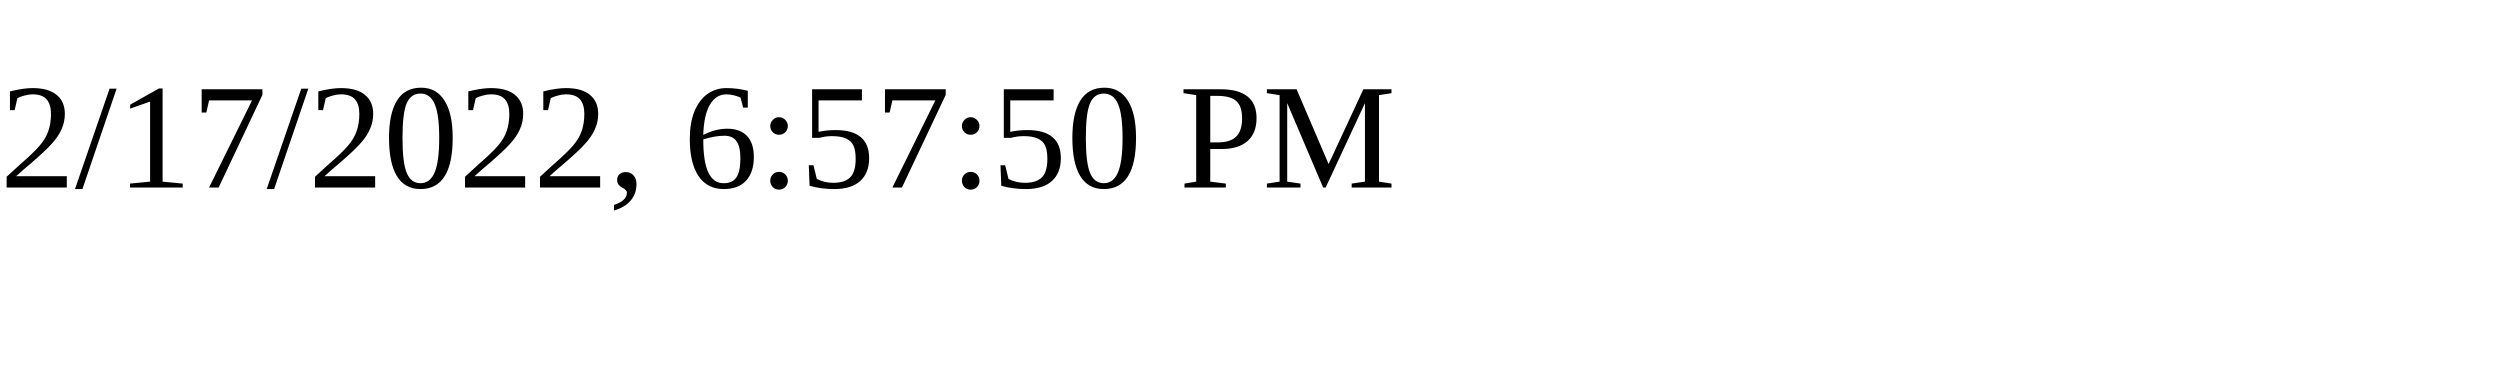
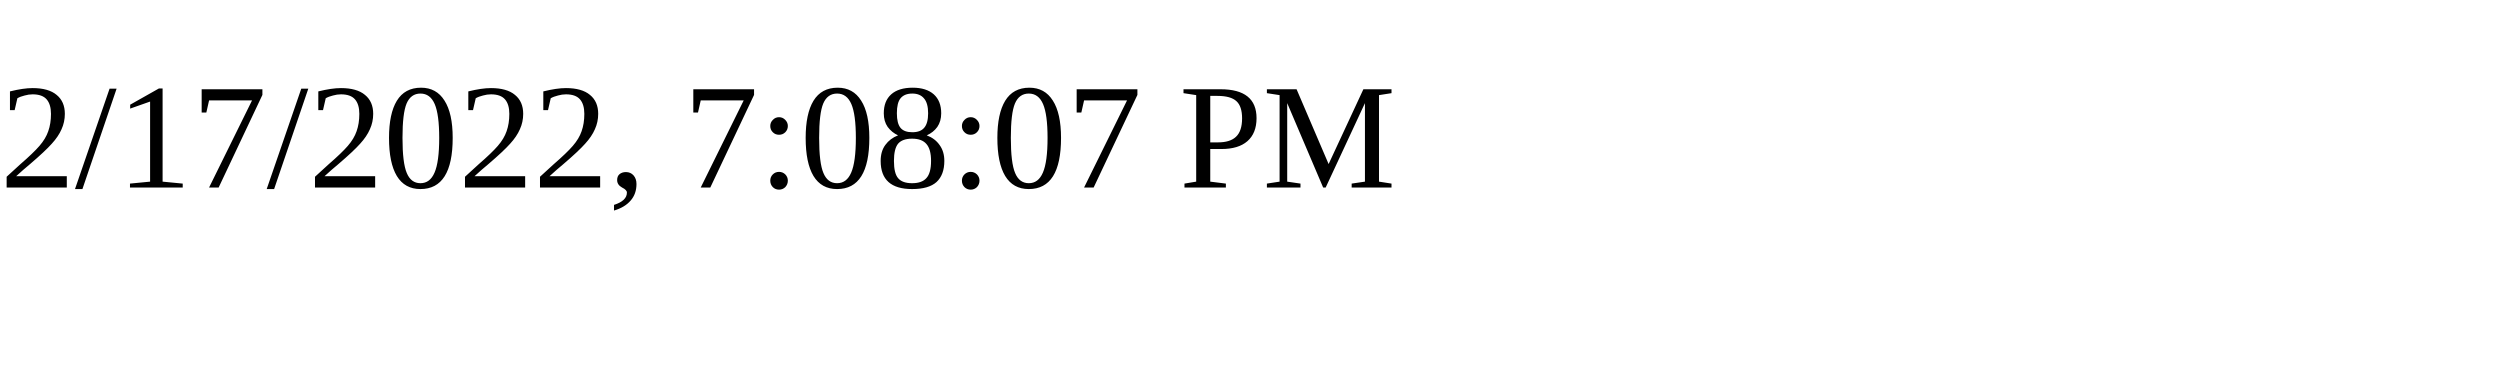
<svg xmlns="http://www.w3.org/2000/svg" height="30" width="200">
-   <text x="0" y="15">2/17/2022, 6:57:50 PM</text>
+   <text x="0" y="15">2/17/2022, 7:08:07 PM</text>
</svg>
